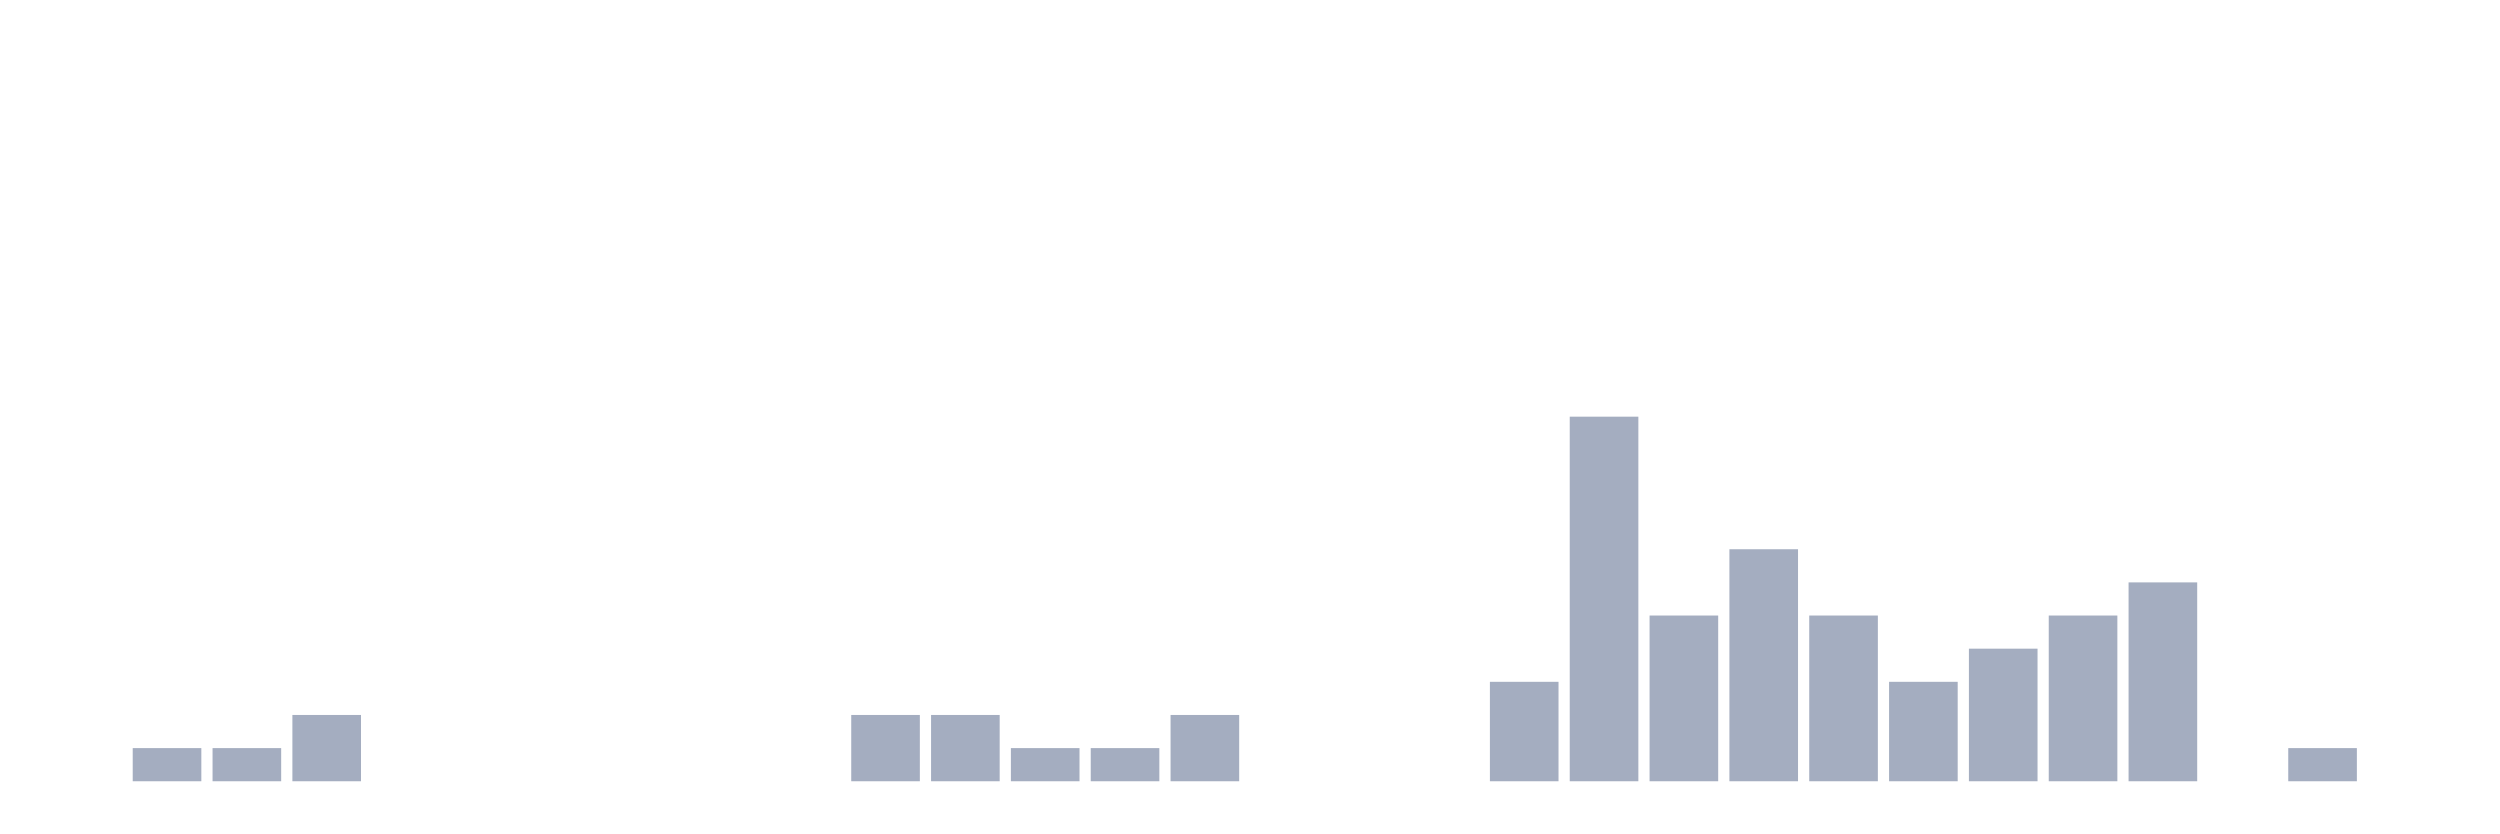
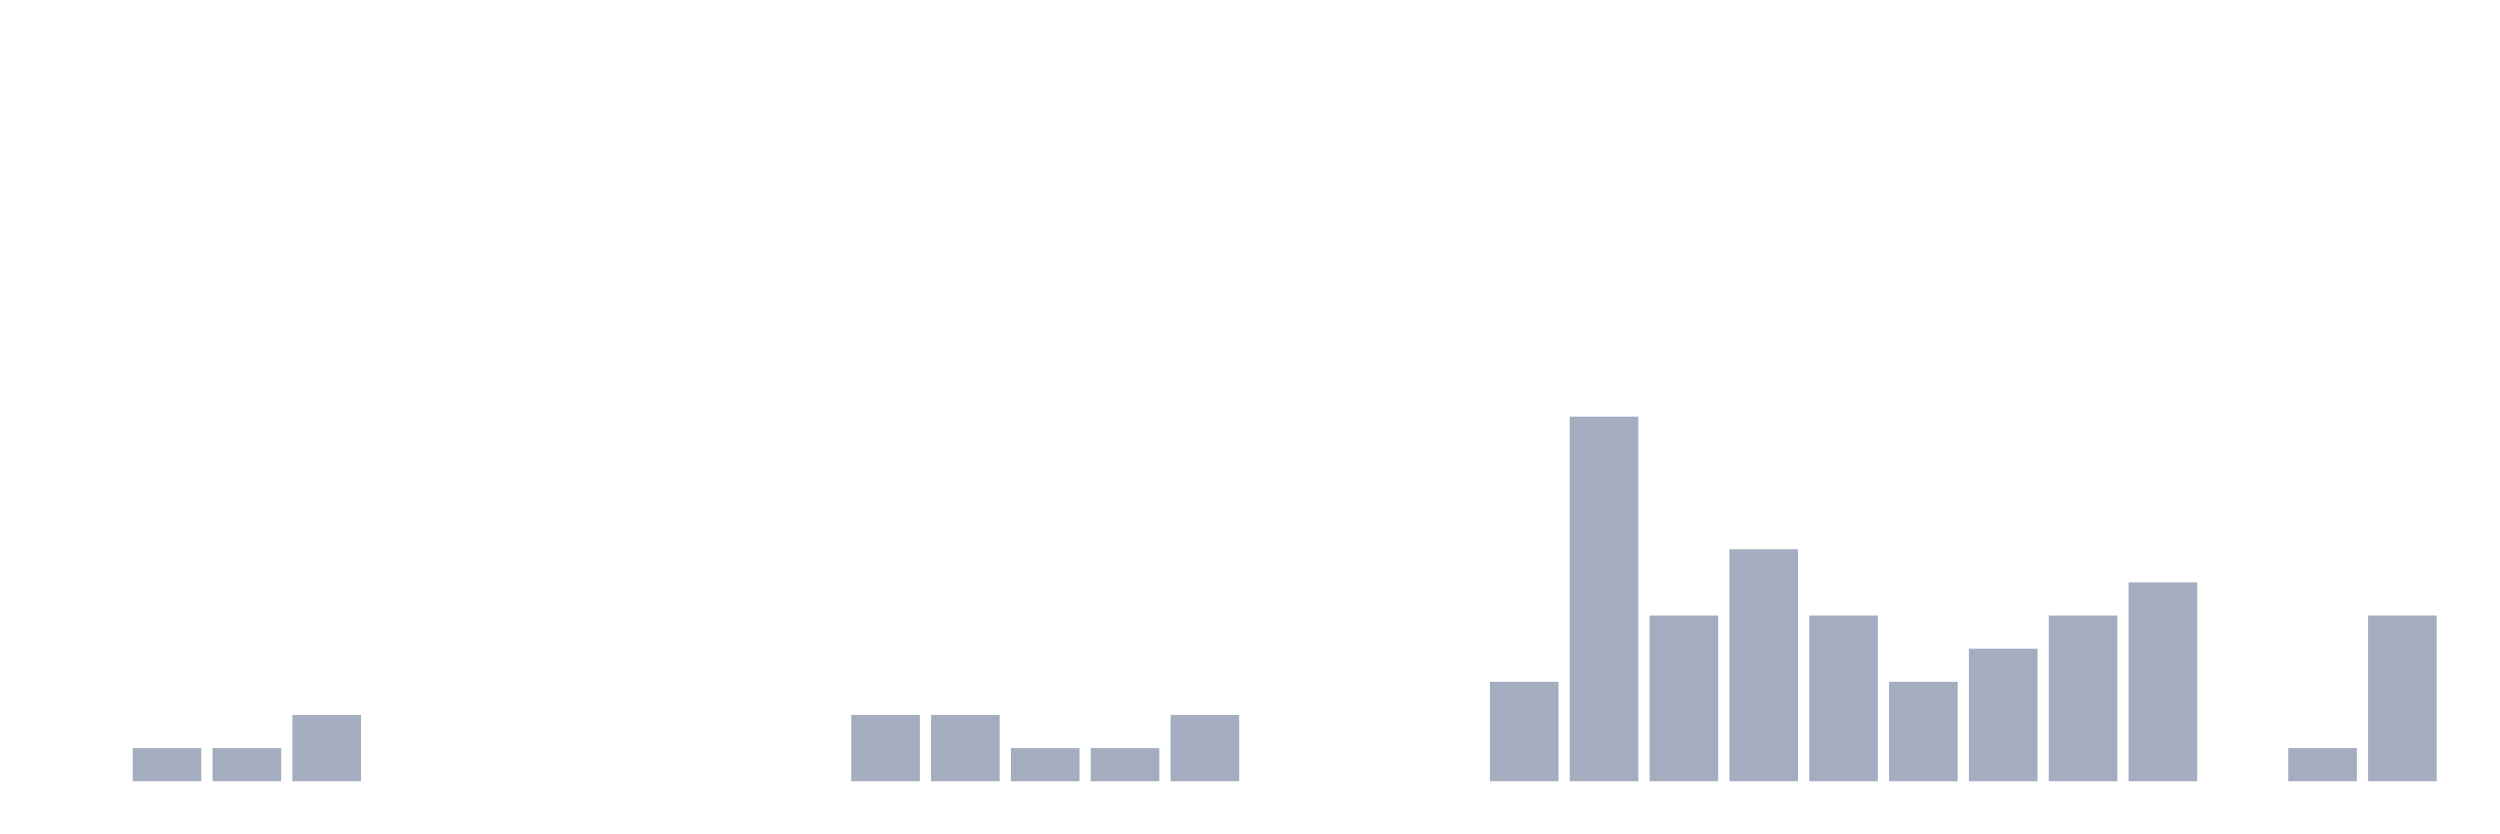
<svg xmlns="http://www.w3.org/2000/svg" viewBox="0 0 480 160">
  <g transform="translate(10,10)">
    <rect class="bar" x="0.153" width="13.175" y="140" height="0" fill="rgb(164,173,192)" />
    <rect class="bar" x="15.482" width="13.175" y="133.636" height="6.364" fill="rgb(164,173,192)" />
    <rect class="bar" x="30.81" width="13.175" y="133.636" height="6.364" fill="rgb(164,173,192)" />
    <rect class="bar" x="46.138" width="13.175" y="127.273" height="12.727" fill="rgb(164,173,192)" />
    <rect class="bar" x="61.466" width="13.175" y="140" height="0" fill="rgb(164,173,192)" />
    <rect class="bar" x="76.794" width="13.175" y="140" height="0" fill="rgb(164,173,192)" />
    <rect class="bar" x="92.123" width="13.175" y="140" height="0" fill="rgb(164,173,192)" />
    <rect class="bar" x="107.451" width="13.175" y="140" height="0" fill="rgb(164,173,192)" />
    <rect class="bar" x="122.779" width="13.175" y="140" height="0" fill="rgb(164,173,192)" />
    <rect class="bar" x="138.107" width="13.175" y="140" height="0" fill="rgb(164,173,192)" />
    <rect class="bar" x="153.436" width="13.175" y="127.273" height="12.727" fill="rgb(164,173,192)" />
    <rect class="bar" x="168.764" width="13.175" y="127.273" height="12.727" fill="rgb(164,173,192)" />
    <rect class="bar" x="184.092" width="13.175" y="133.636" height="6.364" fill="rgb(164,173,192)" />
    <rect class="bar" x="199.42" width="13.175" y="133.636" height="6.364" fill="rgb(164,173,192)" />
    <rect class="bar" x="214.748" width="13.175" y="127.273" height="12.727" fill="rgb(164,173,192)" />
    <rect class="bar" x="230.077" width="13.175" y="140" height="0" fill="rgb(164,173,192)" />
    <rect class="bar" x="245.405" width="13.175" y="140" height="0" fill="rgb(164,173,192)" />
    <rect class="bar" x="260.733" width="13.175" y="140" height="0" fill="rgb(164,173,192)" />
    <rect class="bar" x="276.061" width="13.175" y="120.909" height="19.091" fill="rgb(164,173,192)" />
    <rect class="bar" x="291.39" width="13.175" y="70" height="70" fill="rgb(164,173,192)" />
    <rect class="bar" x="306.718" width="13.175" y="108.182" height="31.818" fill="rgb(164,173,192)" />
    <rect class="bar" x="322.046" width="13.175" y="95.455" height="44.545" fill="rgb(164,173,192)" />
    <rect class="bar" x="337.374" width="13.175" y="108.182" height="31.818" fill="rgb(164,173,192)" />
    <rect class="bar" x="352.702" width="13.175" y="120.909" height="19.091" fill="rgb(164,173,192)" />
    <rect class="bar" x="368.031" width="13.175" y="114.545" height="25.455" fill="rgb(164,173,192)" />
    <rect class="bar" x="383.359" width="13.175" y="108.182" height="31.818" fill="rgb(164,173,192)" />
    <rect class="bar" x="398.687" width="13.175" y="101.818" height="38.182" fill="rgb(164,173,192)" />
    <rect class="bar" x="414.015" width="13.175" y="140" height="0" fill="rgb(164,173,192)" />
    <rect class="bar" x="429.344" width="13.175" y="133.636" height="6.364" fill="rgb(164,173,192)" />
-     <rect class="bar" x="444.672" width="13.175" y="140" height="0" fill="rgb(164,173,192)" />
+     <rect class="bar" x="444.672" width="13.175" y="108.182" height="31.818" fill="rgb(164,173,192)" />
  </g>
</svg>
